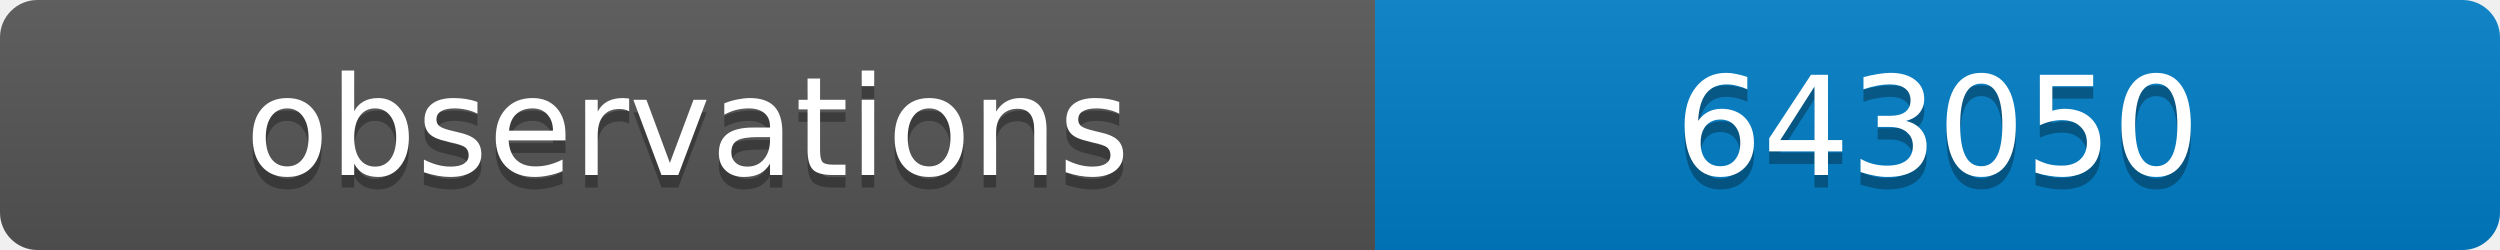
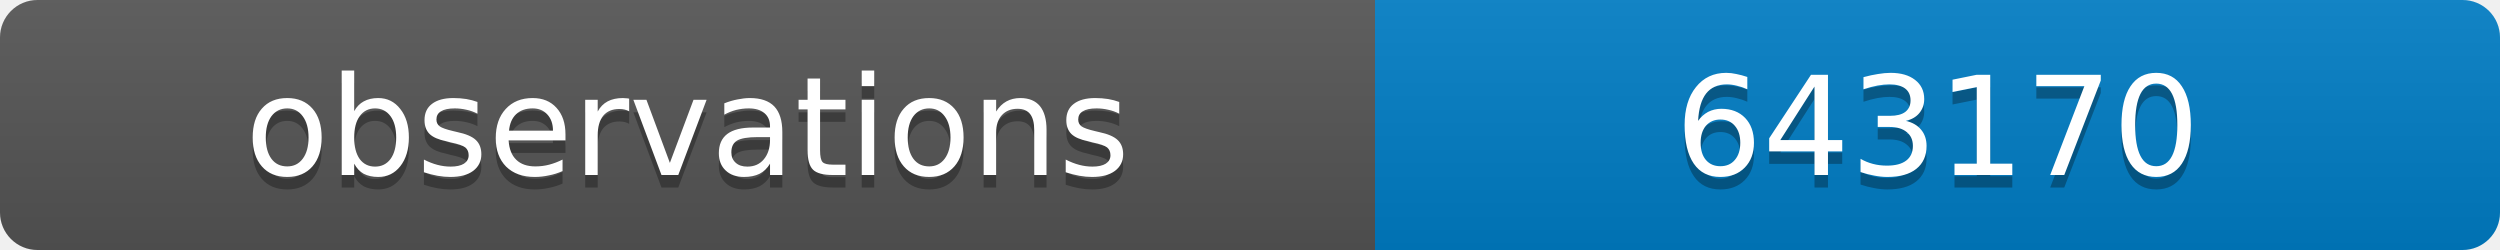
<svg xmlns="http://www.w3.org/2000/svg" width="200" height="20">
  <linearGradient id="b" x2="0" y2="100%">
    <stop offset="0" stop-color="#bbb" stop-opacity=".1" />
    <stop offset="1" stop-opacity=".1" />
  </linearGradient>
  <clipPath id="a">
    <rect width="200" height="20" rx="3" fill="#fff" />
  </clipPath>
  <g clip-path="url(#a)">
    <path fill="#555" d="M0 0h110v20H0z" />
    <path fill="#007ec6" d="M110 0h90v20H110z" />
    <path fill="url(#b)" d="M0 0h200v20H0z" />
  </g>
  <g fill="#fff" text-anchor="middle" font-family="DejaVu Sans,Verdana,Geneva,sans-serif" font-size="11">
    <text x="55" y="15" fill="#010101" fill-opacity=".3">observations</text>
    <text x="55" y="14">observations</text>
-     <text x="155" y="15" fill="#010101" fill-opacity=".3">643050</text>
-     <text x="155" y="14">643050</text>
+     <text x="155" y="15" fill="#010101" fill-opacity=".3">643170</text>
+     <text x="155" y="14">643170</text>
  </g>
</svg>
